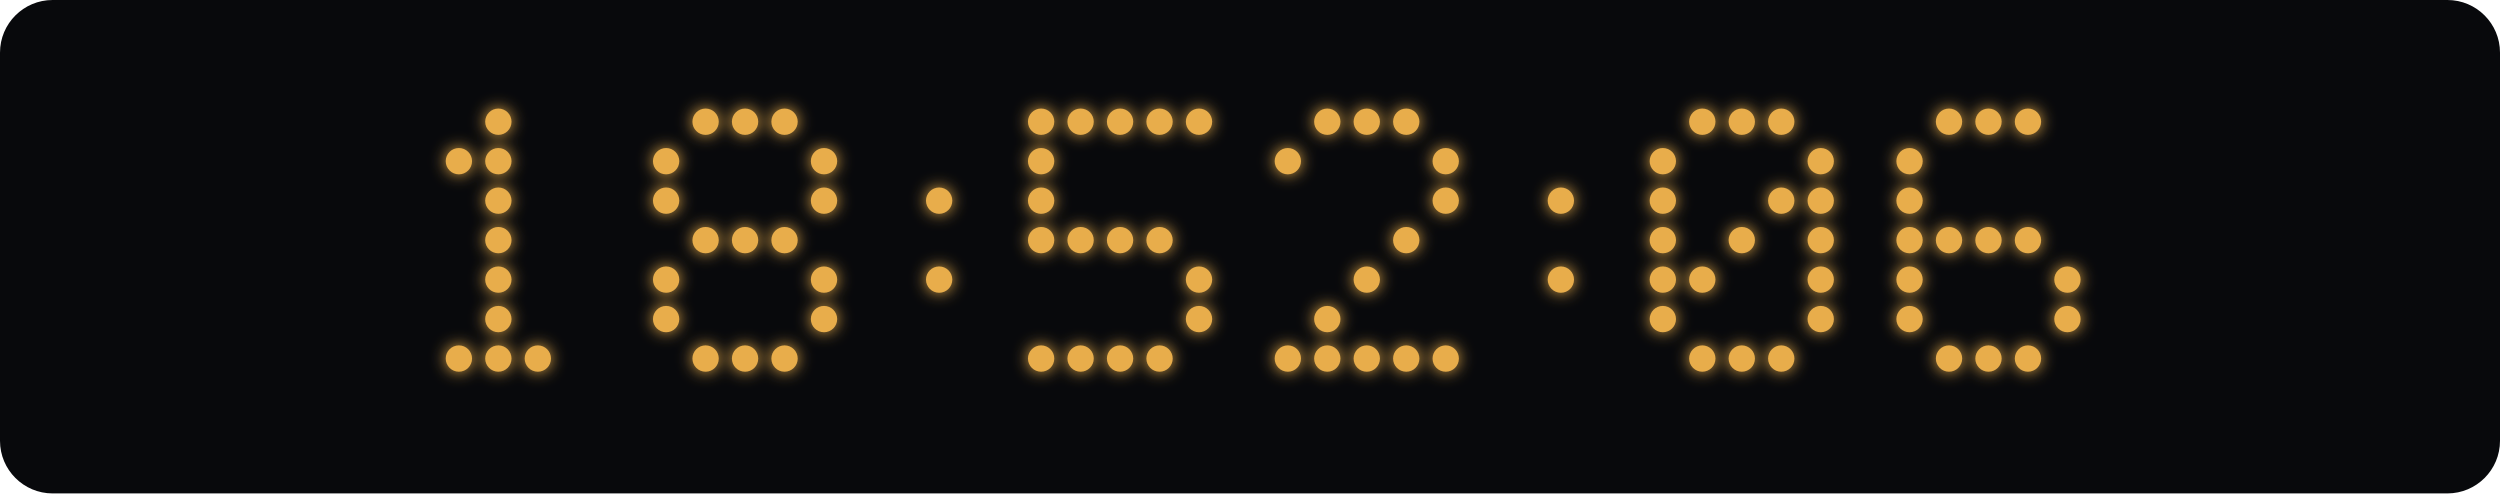
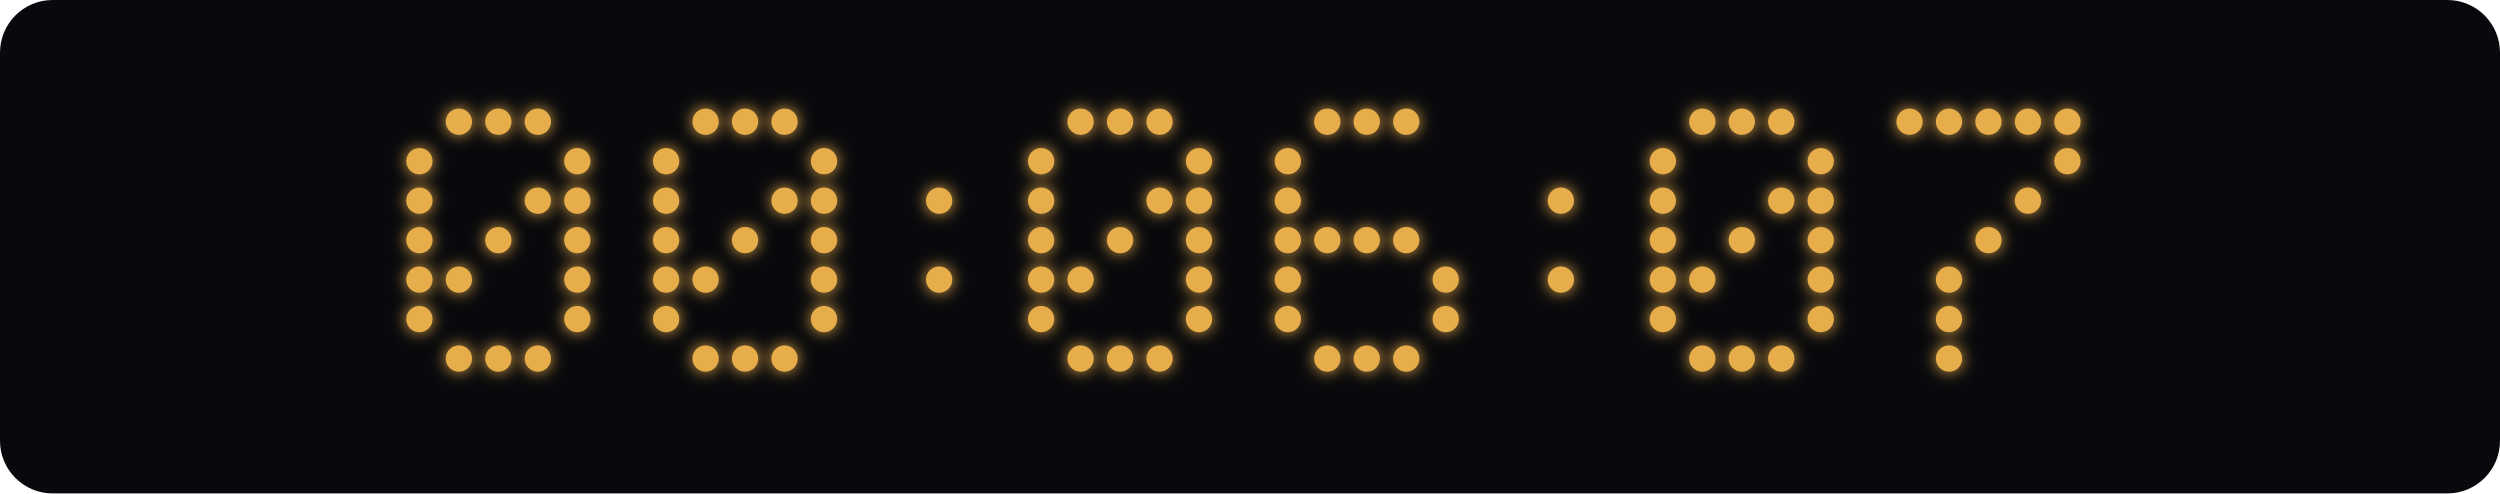
<svg xmlns="http://www.w3.org/2000/svg" width="760" height="150" viewBox="0 0 760 150">
  <defs>
    <filter id="glow" x="-100%" y="-100%" width="300%" height="300%">
      <feGaussianBlur stdDeviation="2.5" result="blur" />
      <feMerge>
        <feMergeNode in="blur" />
        <feMergeNode in="SourceGraphic" />
      </feMerge>
    </filter>
  </defs>
  <rect width="760" height="150" rx="16" fill="#08090c" />
  <g fill="#e8ad4b" filter="url(#glow)">
+     <circle cx="139.5" cy="37" r="4" class="lit" />
    <circle cx="151.5" cy="37" r="4" class="lit" />
-     <circle cx="139.5" cy="49" r="4" class="lit" />
-     <circle cx="151.5" cy="49" r="4" class="lit" />
-     <circle cx="151.5" cy="61" r="4" class="lit" />
+     <circle cx="163.5" cy="37" r="4" class="lit" />
+     <circle cx="127.5" cy="49" r="4" class="lit" />
+     <circle cx="175.5" cy="49" r="4" class="lit" />
+     <circle cx="127.5" cy="61" r="4" class="lit" />
+     <circle cx="163.5" cy="61" r="4" class="lit" />
+     <circle cx="175.5" cy="61" r="4" class="lit" />
+     <circle cx="127.5" cy="73" r="4" class="lit" />
    <circle cx="151.5" cy="73" r="4" class="lit" />
-     <circle cx="151.5" cy="85" r="4" class="lit" />
-     <circle cx="151.5" cy="97" r="4" class="lit" />
+     <circle cx="175.5" cy="73" r="4" class="lit" />
+     <circle cx="127.5" cy="85" r="4" class="lit" />
+     <circle cx="139.5" cy="85" r="4" class="lit" />
+     <circle cx="175.5" cy="85" r="4" class="lit" />
+     <circle cx="127.5" cy="97" r="4" class="lit" />
+     <circle cx="175.5" cy="97" r="4" class="lit" />
    <circle cx="139.5" cy="109" r="4" class="lit" />
    <circle cx="151.5" cy="109" r="4" class="lit" />
    <circle cx="163.5" cy="109" r="4" class="lit" />
    <circle cx="214.5" cy="37" r="4" class="lit" />
    <circle cx="226.5" cy="37" r="4" class="lit" />
    <circle cx="238.5" cy="37" r="4" class="lit" />
    <circle cx="202.5" cy="49" r="4" class="lit" />
    <circle cx="250.5" cy="49" r="4" class="lit" />
    <circle cx="202.5" cy="61" r="4" class="lit" />
+     <circle cx="238.5" cy="61" r="4" class="lit" />
    <circle cx="250.5" cy="61" r="4" class="lit" />
-     <circle cx="214.5" cy="73" r="4" class="lit" />
+     <circle cx="202.5" cy="73" r="4" class="lit" />
    <circle cx="226.5" cy="73" r="4" class="lit" />
-     <circle cx="238.5" cy="73" r="4" class="lit" />
+     <circle cx="250.5" cy="73" r="4" class="lit" />
    <circle cx="202.5" cy="85" r="4" class="lit" />
+     <circle cx="214.5" cy="85" r="4" class="lit" />
    <circle cx="250.5" cy="85" r="4" class="lit" />
    <circle cx="202.5" cy="97" r="4" class="lit" />
    <circle cx="250.5" cy="97" r="4" class="lit" />
    <circle cx="214.5" cy="109" r="4" class="lit" />
    <circle cx="226.5" cy="109" r="4" class="lit" />
    <circle cx="238.5" cy="109" r="4" class="lit" />
    <circle cx="285.5" cy="61" r="4" class="lit" />
    <circle cx="285.5" cy="85" r="4" class="lit" />
-     <circle cx="316.5" cy="37" r="4" class="lit" />
    <circle cx="328.5" cy="37" r="4" class="lit" />
    <circle cx="340.5" cy="37" r="4" class="lit" />
    <circle cx="352.5" cy="37" r="4" class="lit" />
-     <circle cx="364.5" cy="37" r="4" class="lit" />
    <circle cx="316.5" cy="49" r="4" class="lit" />
+     <circle cx="364.5" cy="49" r="4" class="lit" />
    <circle cx="316.5" cy="61" r="4" class="lit" />
+     <circle cx="352.5" cy="61" r="4" class="lit" />
+     <circle cx="364.5" cy="61" r="4" class="lit" />
    <circle cx="316.5" cy="73" r="4" class="lit" />
-     <circle cx="328.5" cy="73" r="4" class="lit" />
    <circle cx="340.5" cy="73" r="4" class="lit" />
-     <circle cx="352.5" cy="73" r="4" class="lit" />
+     <circle cx="364.5" cy="73" r="4" class="lit" />
+     <circle cx="316.5" cy="85" r="4" class="lit" />
+     <circle cx="328.5" cy="85" r="4" class="lit" />
    <circle cx="364.5" cy="85" r="4" class="lit" />
+     <circle cx="316.5" cy="97" r="4" class="lit" />
    <circle cx="364.5" cy="97" r="4" class="lit" />
-     <circle cx="316.5" cy="109" r="4" class="lit" />
    <circle cx="328.5" cy="109" r="4" class="lit" />
    <circle cx="340.5" cy="109" r="4" class="lit" />
    <circle cx="352.5" cy="109" r="4" class="lit" />
    <circle cx="403.5" cy="37" r="4" class="lit" />
    <circle cx="415.5" cy="37" r="4" class="lit" />
    <circle cx="427.5" cy="37" r="4" class="lit" />
    <circle cx="391.5" cy="49" r="4" class="lit" />
-     <circle cx="439.5" cy="49" r="4" class="lit" />
-     <circle cx="439.5" cy="61" r="4" class="lit" />
+     <circle cx="391.5" cy="61" r="4" class="lit" />
+     <circle cx="391.5" cy="73" r="4" class="lit" />
+     <circle cx="403.5" cy="73" r="4" class="lit" />
+     <circle cx="415.5" cy="73" r="4" class="lit" />
    <circle cx="427.5" cy="73" r="4" class="lit" />
-     <circle cx="415.5" cy="85" r="4" class="lit" />
-     <circle cx="403.5" cy="97" r="4" class="lit" />
-     <circle cx="391.5" cy="109" r="4" class="lit" />
+     <circle cx="391.5" cy="85" r="4" class="lit" />
+     <circle cx="439.5" cy="85" r="4" class="lit" />
+     <circle cx="391.5" cy="97" r="4" class="lit" />
+     <circle cx="439.5" cy="97" r="4" class="lit" />
    <circle cx="403.5" cy="109" r="4" class="lit" />
    <circle cx="415.5" cy="109" r="4" class="lit" />
    <circle cx="427.5" cy="109" r="4" class="lit" />
-     <circle cx="439.5" cy="109" r="4" class="lit" />
    <circle cx="474.5" cy="61" r="4" class="lit" />
    <circle cx="474.5" cy="85" r="4" class="lit" />
    <circle cx="517.5" cy="37" r="4" class="lit" />
    <circle cx="529.5" cy="37" r="4" class="lit" />
    <circle cx="541.5" cy="37" r="4" class="lit" />
    <circle cx="505.5" cy="49" r="4" class="lit" />
    <circle cx="553.5" cy="49" r="4" class="lit" />
    <circle cx="505.5" cy="61" r="4" class="lit" />
    <circle cx="541.5" cy="61" r="4" class="lit" />
    <circle cx="553.5" cy="61" r="4" class="lit" />
    <circle cx="505.5" cy="73" r="4" class="lit" />
    <circle cx="529.5" cy="73" r="4" class="lit" />
    <circle cx="553.5" cy="73" r="4" class="lit" />
    <circle cx="505.5" cy="85" r="4" class="lit" />
    <circle cx="517.5" cy="85" r="4" class="lit" />
    <circle cx="553.5" cy="85" r="4" class="lit" />
    <circle cx="505.5" cy="97" r="4" class="lit" />
    <circle cx="553.5" cy="97" r="4" class="lit" />
    <circle cx="517.5" cy="109" r="4" class="lit" />
    <circle cx="529.5" cy="109" r="4" class="lit" />
    <circle cx="541.5" cy="109" r="4" class="lit" />
+     <circle cx="580.5" cy="37" r="4" class="lit" />
    <circle cx="592.5" cy="37" r="4" class="lit" />
    <circle cx="604.5" cy="37" r="4" class="lit" />
    <circle cx="616.5" cy="37" r="4" class="lit" />
-     <circle cx="580.5" cy="49" r="4" class="lit" />
-     <circle cx="580.5" cy="61" r="4" class="lit" />
-     <circle cx="580.5" cy="73" r="4" class="lit" />
-     <circle cx="592.5" cy="73" r="4" class="lit" />
+     <circle cx="628.5" cy="37" r="4" class="lit" />
+     <circle cx="628.5" cy="49" r="4" class="lit" />
+     <circle cx="616.5" cy="61" r="4" class="lit" />
    <circle cx="604.5" cy="73" r="4" class="lit" />
-     <circle cx="616.5" cy="73" r="4" class="lit" />
-     <circle cx="580.5" cy="85" r="4" class="lit" />
-     <circle cx="628.5" cy="85" r="4" class="lit" />
-     <circle cx="580.5" cy="97" r="4" class="lit" />
-     <circle cx="628.5" cy="97" r="4" class="lit" />
+     <circle cx="592.5" cy="85" r="4" class="lit" />
+     <circle cx="592.5" cy="97" r="4" class="lit" />
    <circle cx="592.5" cy="109" r="4" class="lit" />
-     <circle cx="604.5" cy="109" r="4" class="lit" />
-     <circle cx="616.5" cy="109" r="4" class="lit" />
  </g>
</svg>
